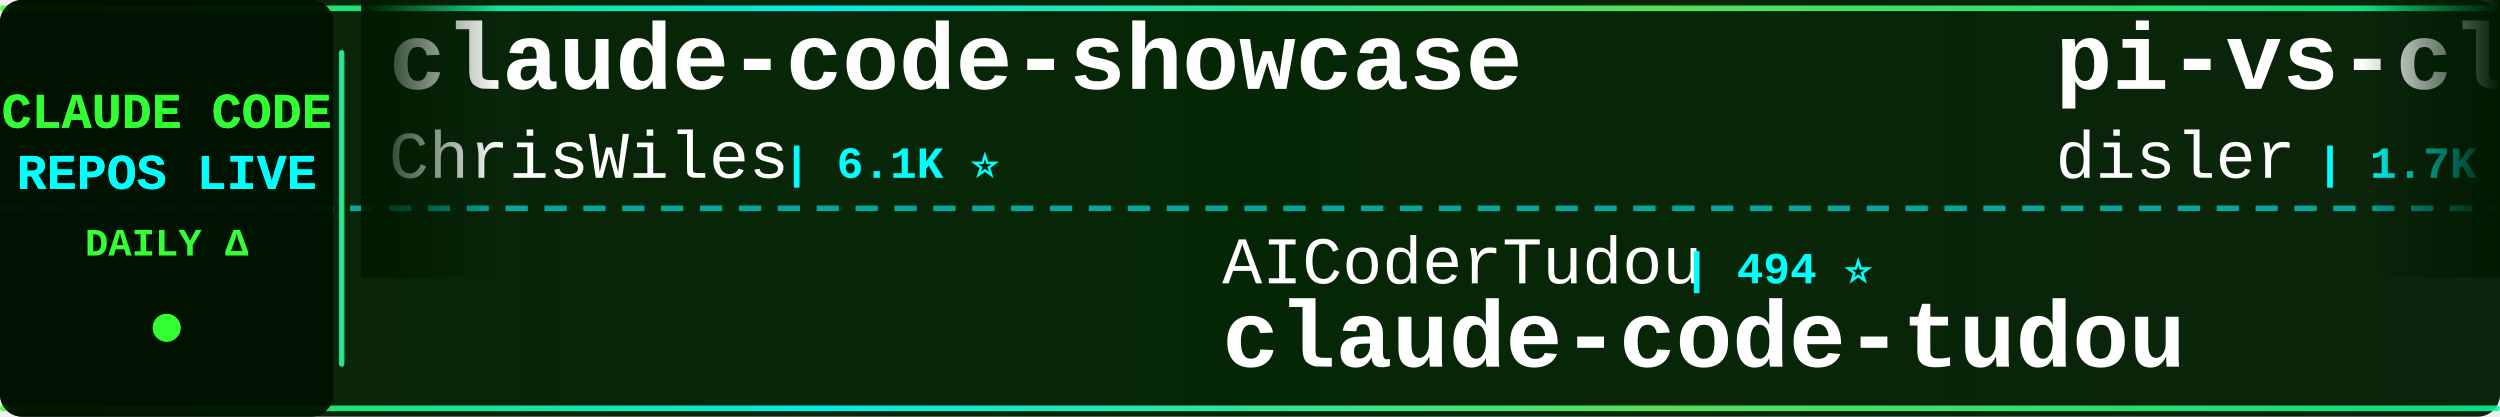
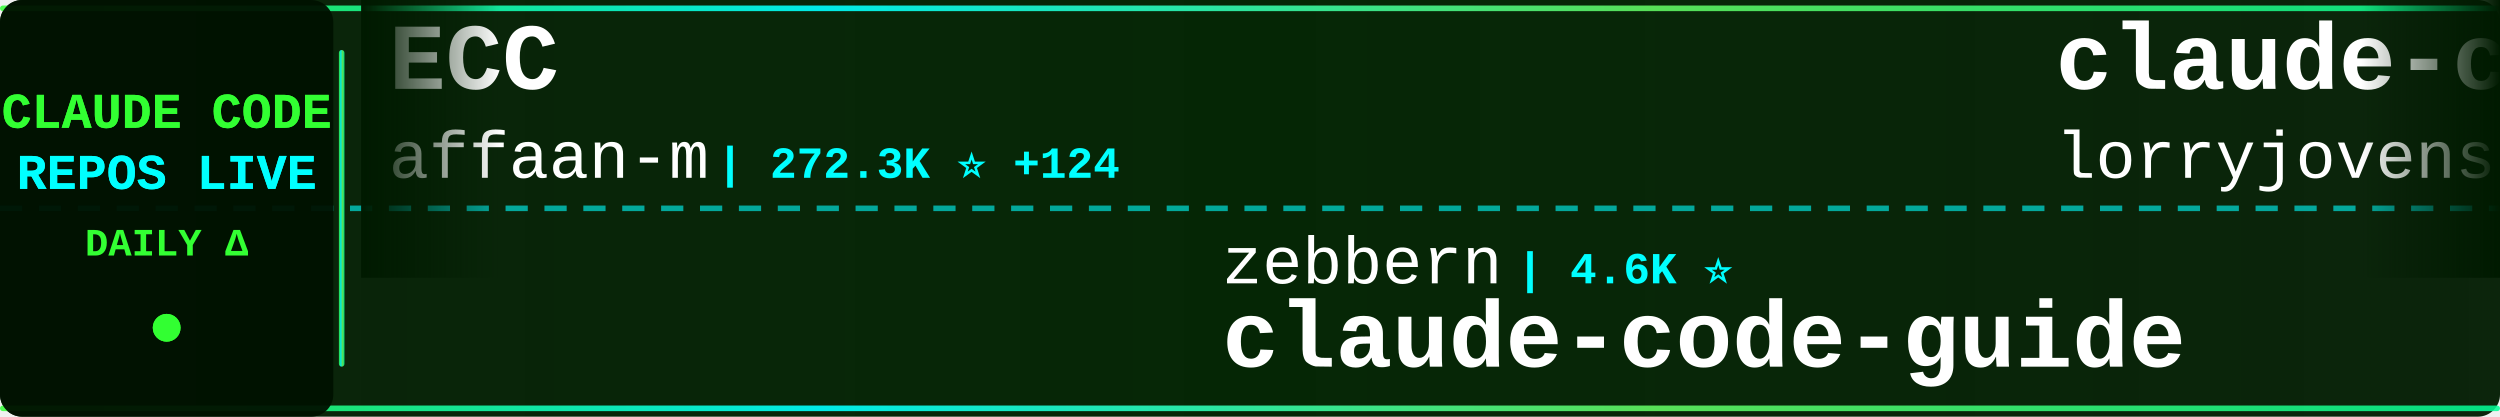
<svg xmlns="http://www.w3.org/2000/svg" width="900" height="150">
  <defs>
    <linearGradient id="tickerBg" x1="0%" y1="0%" x2="100%" y2="0%">
      <stop offset="0%" style="stop-color:#001a00;stop-opacity:0.95" />
      <stop offset="50%" style="stop-color:#002200;stop-opacity:0.98" />
      <stop offset="100%" style="stop-color:#001a00;stop-opacity:0.95" />
    </linearGradient>
    <linearGradient id="borderGrad" x1="0%" y1="0%" x2="100%" y2="0%">
      <stop offset="0%" style="stop-color:#33ff33;stop-opacity:0.85">
        <animate attributeName="stop-opacity" values="0.85;1;0.85" dur="2s" repeatCount="indefinite" />
      </stop>
      <stop offset="33%" style="stop-color:#00ffff;stop-opacity:0.9">
        <animate attributeName="stop-opacity" values="0.9;1;0.9" dur="2.2s" repeatCount="indefinite" />
      </stop>
      <stop offset="66%" style="stop-color:#66ff66;stop-opacity:0.85">
        <animate attributeName="stop-opacity" values="0.85;1;0.85" dur="1.8s" repeatCount="indefinite" />
      </stop>
      <stop offset="100%" style="stop-color:#00ff99;stop-opacity:0.85">
        <animate attributeName="stop-opacity" values="0.85;1;0.85" dur="2s" repeatCount="indefinite" />
      </stop>
    </linearGradient>
    <filter id="textGlow">
      <feGaussianBlur stdDeviation="0.1" result="coloredBlur" />
      <feMerge>
        <feMergeNode in="coloredBlur" />
        <feMergeNode in="SourceGraphic" />
      </feMerge>
    </filter>
    <filter id="metricGlow">
      <feGaussianBlur stdDeviation="0.2" result="coloredBlur" />
      <feMerge>
        <feMergeNode in="coloredBlur" />
        <feMergeNode in="SourceGraphic" />
      </feMerge>
    </filter>
    <linearGradient id="leftFade" x1="0%" y1="0%" x2="100%" y2="0%">
      <stop offset="0%" style="stop-color:#001a00;stop-opacity:1" />
      <stop offset="100%" style="stop-color:#001a00;stop-opacity:0" />
    </linearGradient>
    <linearGradient id="rightFade" x1="0%" y1="0%" x2="100%" y2="0%">
      <stop offset="0%" style="stop-color:#001a00;stop-opacity:0" />
      <stop offset="100%" style="stop-color:#001a00;stop-opacity:1" />
    </linearGradient>
  </defs>
  <rect width="900" height="150" fill="url(#tickerBg)" rx="8" />
  <rect x="0" y="2" width="900" height="2" fill="url(#borderGrad)" rx="1" />
  <rect x="0" y="146" width="900" height="2" fill="url(#borderGrad)" rx="1" />
  <line x1="0" y1="75" x2="900" y2="75" stroke="#00ffff" stroke-width="2" stroke-dasharray="8 6" opacity="0.6" />
  <rect x="0" y="0" width="120" height="150" fill="#001100" opacity="0.95" rx="8" />
  <text x="60" y="46" font-family="'Courier New', monospace" font-size="18" font-weight="bold" fill="#33ff33" text-anchor="middle" filter="url(#textGlow)">
    CLAUDE CODE
  </text>
  <text x="60" y="68" font-family="'Courier New', monospace" font-size="18" font-weight="bold" fill="#00ffff" text-anchor="middle" filter="url(#textGlow)">
    REPOS LIVE
  </text>
  <text x="60" y="92" font-family="'Courier New', monospace" font-size="14" font-weight="bold" fill="#33ff33" text-anchor="middle">
    DAILY Δ
  </text>
  <circle cx="60" cy="118" r="5" fill="#33ff33" filter="url(#metricGlow)">
    <animate attributeName="r" values="4;6;4" dur="1.5s" repeatCount="indefinite" />
    <animate attributeName="opacity" values="0.6;1;0.6" dur="1.5s" repeatCount="indefinite" />
  </circle>
  <rect x="122" y="18" width="2" height="114" fill="url(#borderGrad)" rx="1" />
  <clipPath id="tickerClip">
    <rect x="130" y="0" width="770" height="150" />
  </clipPath>
  <g clip-path="url(#tickerClip)">
    <g id="tickerItems">
      <animateTransform attributeName="transform" attributeType="XML" type="translate" from="0 0" to="-3000 0" dur="54s" repeatCount="indefinite" />
      <g transform="translate(0, 0)">
-         <text x="140" y="32" font-family="'Courier New', monospace" font-size="34" font-weight="bold" fill="#ffffff">claude-code-showcase</text>
-         <text x="140" y="64" font-family="'Courier New', monospace" font-size="24" font-weight="normal" fill="#ffffff" opacity="1.0">ChrisWiles</text>
-         <text x="282" y="64" font-family="'Courier New', monospace" font-size="16" font-weight="bold" fill="#00ffff"> | 6.1K ⭐</text>
+         <text x="140" y="32" font-family="'Courier New', monospace" font-size="34" font-weight="bold" fill="#ffffff">ECC</text>
+         <text x="140" y="64" font-family="'Courier New', monospace" font-size="24" font-weight="normal" fill="#ffffff" opacity="1.0">affaan-m</text>
+         <text x="258" y="64" font-family="'Courier New', monospace" font-size="16" font-weight="bold" fill="#00ffff"> | 272.3K ⭐ +124</text>
      </g>
      <g transform="translate(300, 0)">
-         <text x="140" y="102" font-family="'Courier New', monospace" font-size="24" font-weight="normal" fill="#ffffff" opacity="1.0">AICoderTudou</text>
-         <text x="306" y="102" font-family="'Courier New', monospace" font-size="16" font-weight="bold" fill="#00ffff"> | 494 ⭐</text>
-         <text x="140" y="132" font-family="'Courier New', monospace" font-size="34" font-weight="bold" fill="#ffffff">claude-code-tudou</text>
+         <text x="140" y="102" font-family="'Courier New', monospace" font-size="24" font-weight="normal" fill="#ffffff" opacity="1.0">zebbern</text>
+         <text x="246" y="102" font-family="'Courier New', monospace" font-size="16" font-weight="bold" fill="#00ffff"> | 4.6K ⭐</text>
+         <text x="140" y="132" font-family="'Courier New', monospace" font-size="34" font-weight="bold" fill="#ffffff">claude-code-guide</text>
      </g>
      <g transform="translate(600, 0)">
-         <text x="140" y="32" font-family="'Courier New', monospace" font-size="34" font-weight="bold" fill="#ffffff">pi-vs-claude-code</text>
-         <text x="140" y="64" font-family="'Courier New', monospace" font-size="24" font-weight="normal" fill="#ffffff" opacity="1.0">disler</text>
-         <text x="234" y="64" font-family="'Courier New', monospace" font-size="16" font-weight="bold" fill="#00ffff"> | 1.7K ⭐</text>
+         <text x="140" y="32" font-family="'Courier New', monospace" font-size="34" font-weight="bold" fill="#ffffff">claude-code-rust</text>
+         <text x="140" y="64" font-family="'Courier New', monospace" font-size="24" font-weight="normal" fill="#ffffff" opacity="1.0">lorryjovens-hub</text>
+         <text x="342" y="64" font-family="'Courier New', monospace" font-size="16" font-weight="bold" fill="#00ffff"> | 1.7K ⭐</text>
      </g>
      <g transform="translate(900, 0)">
-         <text x="140" y="102" font-family="'Courier New', monospace" font-size="24" font-weight="normal" fill="#ffffff" opacity="1.0">multica-ai</text>
-         <text x="282" y="102" font-family="'Courier New', monospace" font-size="16" font-weight="bold" fill="#00ffff"> | 216.7K ⭐ +15</text>
-         <text x="140" y="132" font-family="'Courier New', monospace" font-size="34" font-weight="bold" fill="#ffffff">andrej-karpathy-skills</text>
+         <text x="140" y="102" font-family="'Courier New', monospace" font-size="24" font-weight="normal" fill="#ffffff" opacity="1.0">1rgs</text>
+         <text x="210" y="102" font-family="'Courier New', monospace" font-size="16" font-weight="bold" fill="#00ffff"> | 3.8K ⭐</text>
+         <text x="140" y="132" font-family="'Courier New', monospace" font-size="34" font-weight="bold" fill="#ffffff">claude-code-proxy</text>
      </g>
      <g transform="translate(1200, 0)">
-         <text x="140" y="32" font-family="'Courier New', monospace" font-size="34" font-weight="bold" fill="#ffffff">claude-code-analysis</text>
-         <text x="140" y="64" font-family="'Courier New', monospace" font-size="24" font-weight="normal" fill="#ffffff" opacity="1.0">liuup</text>
-         <text x="222" y="64" font-family="'Courier New', monospace" font-size="16" font-weight="bold" fill="#00ffff"> | 4.0K ⭐</text>
+         <text x="140" y="32" font-family="'Courier New', monospace" font-size="34" font-weight="bold" fill="#ffffff">awesome-claude-code-tool...</text>
+         <text x="140" y="64" font-family="'Courier New', monospace" font-size="24" font-weight="normal" fill="#ffffff" opacity="1.0">rohitg00</text>
+         <text x="258" y="64" font-family="'Courier New', monospace" font-size="16" font-weight="bold" fill="#00ffff"> | 2.7K ⭐</text>
      </g>
      <g transform="translate(1500, 0)">
-         <text x="140" y="102" font-family="'Courier New', monospace" font-size="24" font-weight="normal" fill="#ffffff" opacity="1.0">davila7</text>
-         <text x="246" y="102" font-family="'Courier New', monospace" font-size="16" font-weight="bold" fill="#00ffff"> | 32.4K ⭐ +4</text>
-         <text x="140" y="132" font-family="'Courier New', monospace" font-size="34" font-weight="bold" fill="#ffffff">claude-code-templates</text>
+         <text x="140" y="102" font-family="'Courier New', monospace" font-size="24" font-weight="normal" fill="#ffffff" opacity="1.0">repowise-dev</text>
+         <text x="306" y="102" font-family="'Courier New', monospace" font-size="16" font-weight="bold" fill="#00ffff"> | 1.2K ⭐</text>
+         <text x="140" y="132" font-family="'Courier New', monospace" font-size="34" font-weight="bold" fill="#ffffff">claude-code-prompts</text>
      </g>
      <g transform="translate(1800, 0)">
-         <text x="140" y="32" font-family="'Courier New', monospace" font-size="34" font-weight="bold" fill="#ffffff">my-claude-code-setup</text>
-         <text x="140" y="64" font-family="'Courier New', monospace" font-size="24" font-weight="normal" fill="#ffffff" opacity="1.0">centminmod</text>
-         <text x="282" y="64" font-family="'Courier New', monospace" font-size="16" font-weight="bold" fill="#00ffff"> | 2.7K ⭐</text>
+         <text x="140" y="32" font-family="'Courier New', monospace" font-size="34" font-weight="bold" fill="#ffffff">andrej-karpathy-skills</text>
+         <text x="140" y="64" font-family="'Courier New', monospace" font-size="24" font-weight="normal" fill="#ffffff" opacity="1.0">multica-ai</text>
+         <text x="282" y="64" font-family="'Courier New', monospace" font-size="16" font-weight="bold" fill="#00ffff"> | 216.7K ⭐ +25</text>
      </g>
      <g transform="translate(2100, 0)">
-         <text x="140" y="102" font-family="'Courier New', monospace" font-size="24" font-weight="normal" fill="#ffffff" opacity="1.0">asgeirtj</text>
-         <text x="258" y="102" font-family="'Courier New', monospace" font-size="16" font-weight="bold" fill="#00ffff"> | 68.8K ⭐ +7</text>
-         <text x="140" y="132" font-family="'Courier New', monospace" font-size="34" font-weight="bold" fill="#ffffff">system_prompts_leaks</text>
+         <text x="140" y="102" font-family="'Courier New', monospace" font-size="24" font-weight="normal" fill="#ffffff" opacity="1.0">fuergaosi233</text>
+         <text x="306" y="102" font-family="'Courier New', monospace" font-size="16" font-weight="bold" fill="#00ffff"> | 2.8K ⭐ -2</text>
+         <text x="140" y="132" font-family="'Courier New', monospace" font-size="34" font-weight="bold" fill="#ffffff">claude-code-proxy</text>
      </g>
      <g transform="translate(2400, 0)">
-         <text x="140" y="32" font-family="'Courier New', monospace" font-size="34" font-weight="bold" fill="#ffffff">claude-code-spec-workflo...</text>
-         <text x="140" y="64" font-family="'Courier New', monospace" font-size="24" font-weight="normal" fill="#ffffff" opacity="1.0">Pimzino</text>
-         <text x="246" y="64" font-family="'Courier New', monospace" font-size="16" font-weight="bold" fill="#00ffff"> | 3.9K ⭐</text>
+         <text x="140" y="32" font-family="'Courier New', monospace" font-size="34" font-weight="bold" fill="#ffffff">claude-code-local</text>
+         <text x="140" y="64" font-family="'Courier New', monospace" font-size="24" font-weight="normal" fill="#ffffff" opacity="1.0">nicedreamzapp</text>
+         <text x="318" y="64" font-family="'Courier New', monospace" font-size="16" font-weight="bold" fill="#00ffff"> | 3.3K ⭐</text>
      </g>
      <g transform="translate(2700, 0)">
-         <text x="140" y="102" font-family="'Courier New', monospace" font-size="24" font-weight="normal" fill="#ffffff" opacity="1.0">oboard</text>
-         <text x="234" y="102" font-family="'Courier New', monospace" font-size="16" font-weight="bold" fill="#00ffff"> | 3.3K ⭐</text>
-         <text x="140" y="132" font-family="'Courier New', monospace" font-size="34" font-weight="bold" fill="#ffffff">claude-code-rev</text>
+         <text x="140" y="102" font-family="'Courier New', monospace" font-size="24" font-weight="normal" fill="#ffffff" opacity="1.0">musistudio</text>
+         <text x="282" y="102" font-family="'Courier New', monospace" font-size="16" font-weight="bold" fill="#00ffff"> | 37.5K ⭐ +3</text>
+         <text x="140" y="132" font-family="'Courier New', monospace" font-size="34" font-weight="bold" fill="#ffffff">claude-code-router</text>
      </g>
      <g transform="translate(3000, 0)">
-         <text x="140" y="32" font-family="'Courier New', monospace" font-size="34" font-weight="bold" fill="#ffffff">claude-code-showcase</text>
-         <text x="140" y="64" font-family="'Courier New', monospace" font-size="24" font-weight="normal" fill="#ffffff" opacity="1.0">ChrisWiles</text>
-         <text x="282" y="64" font-family="'Courier New', monospace" font-size="16" font-weight="bold" fill="#00ffff"> | 6.1K ⭐</text>
+         <text x="140" y="32" font-family="'Courier New', monospace" font-size="34" font-weight="bold" fill="#ffffff">ECC</text>
+         <text x="140" y="64" font-family="'Courier New', monospace" font-size="24" font-weight="normal" fill="#ffffff" opacity="1.0">affaan-m</text>
+         <text x="258" y="64" font-family="'Courier New', monospace" font-size="16" font-weight="bold" fill="#00ffff"> | 272.3K ⭐ +124</text>
      </g>
      <g transform="translate(3300, 0)">
-         <text x="140" y="102" font-family="'Courier New', monospace" font-size="24" font-weight="normal" fill="#ffffff" opacity="1.0">AICoderTudou</text>
-         <text x="306" y="102" font-family="'Courier New', monospace" font-size="16" font-weight="bold" fill="#00ffff"> | 494 ⭐</text>
-         <text x="140" y="132" font-family="'Courier New', monospace" font-size="34" font-weight="bold" fill="#ffffff">claude-code-tudou</text>
+         <text x="140" y="102" font-family="'Courier New', monospace" font-size="24" font-weight="normal" fill="#ffffff" opacity="1.0">zebbern</text>
+         <text x="246" y="102" font-family="'Courier New', monospace" font-size="16" font-weight="bold" fill="#00ffff"> | 4.6K ⭐</text>
+         <text x="140" y="132" font-family="'Courier New', monospace" font-size="34" font-weight="bold" fill="#ffffff">claude-code-guide</text>
      </g>
      <g transform="translate(3600, 0)">
-         <text x="140" y="32" font-family="'Courier New', monospace" font-size="34" font-weight="bold" fill="#ffffff">pi-vs-claude-code</text>
-         <text x="140" y="64" font-family="'Courier New', monospace" font-size="24" font-weight="normal" fill="#ffffff" opacity="1.0">disler</text>
-         <text x="234" y="64" font-family="'Courier New', monospace" font-size="16" font-weight="bold" fill="#00ffff"> | 1.7K ⭐</text>
+         <text x="140" y="32" font-family="'Courier New', monospace" font-size="34" font-weight="bold" fill="#ffffff">claude-code-rust</text>
+         <text x="140" y="64" font-family="'Courier New', monospace" font-size="24" font-weight="normal" fill="#ffffff" opacity="1.0">lorryjovens-hub</text>
+         <text x="342" y="64" font-family="'Courier New', monospace" font-size="16" font-weight="bold" fill="#00ffff"> | 1.7K ⭐</text>
      </g>
      <g transform="translate(3900, 0)">
-         <text x="140" y="102" font-family="'Courier New', monospace" font-size="24" font-weight="normal" fill="#ffffff" opacity="1.0">multica-ai</text>
-         <text x="282" y="102" font-family="'Courier New', monospace" font-size="16" font-weight="bold" fill="#00ffff"> | 216.7K ⭐ +15</text>
-         <text x="140" y="132" font-family="'Courier New', monospace" font-size="34" font-weight="bold" fill="#ffffff">andrej-karpathy-skills</text>
+         <text x="140" y="102" font-family="'Courier New', monospace" font-size="24" font-weight="normal" fill="#ffffff" opacity="1.0">1rgs</text>
+         <text x="210" y="102" font-family="'Courier New', monospace" font-size="16" font-weight="bold" fill="#00ffff"> | 3.8K ⭐</text>
+         <text x="140" y="132" font-family="'Courier New', monospace" font-size="34" font-weight="bold" fill="#ffffff">claude-code-proxy</text>
      </g>
    </g>
  </g>
  <rect x="130" y="0" width="50" height="100" fill="url(#leftFade)" />
  <rect x="850" y="0" width="50" height="100" fill="url(#rightFade)" />
</svg>
